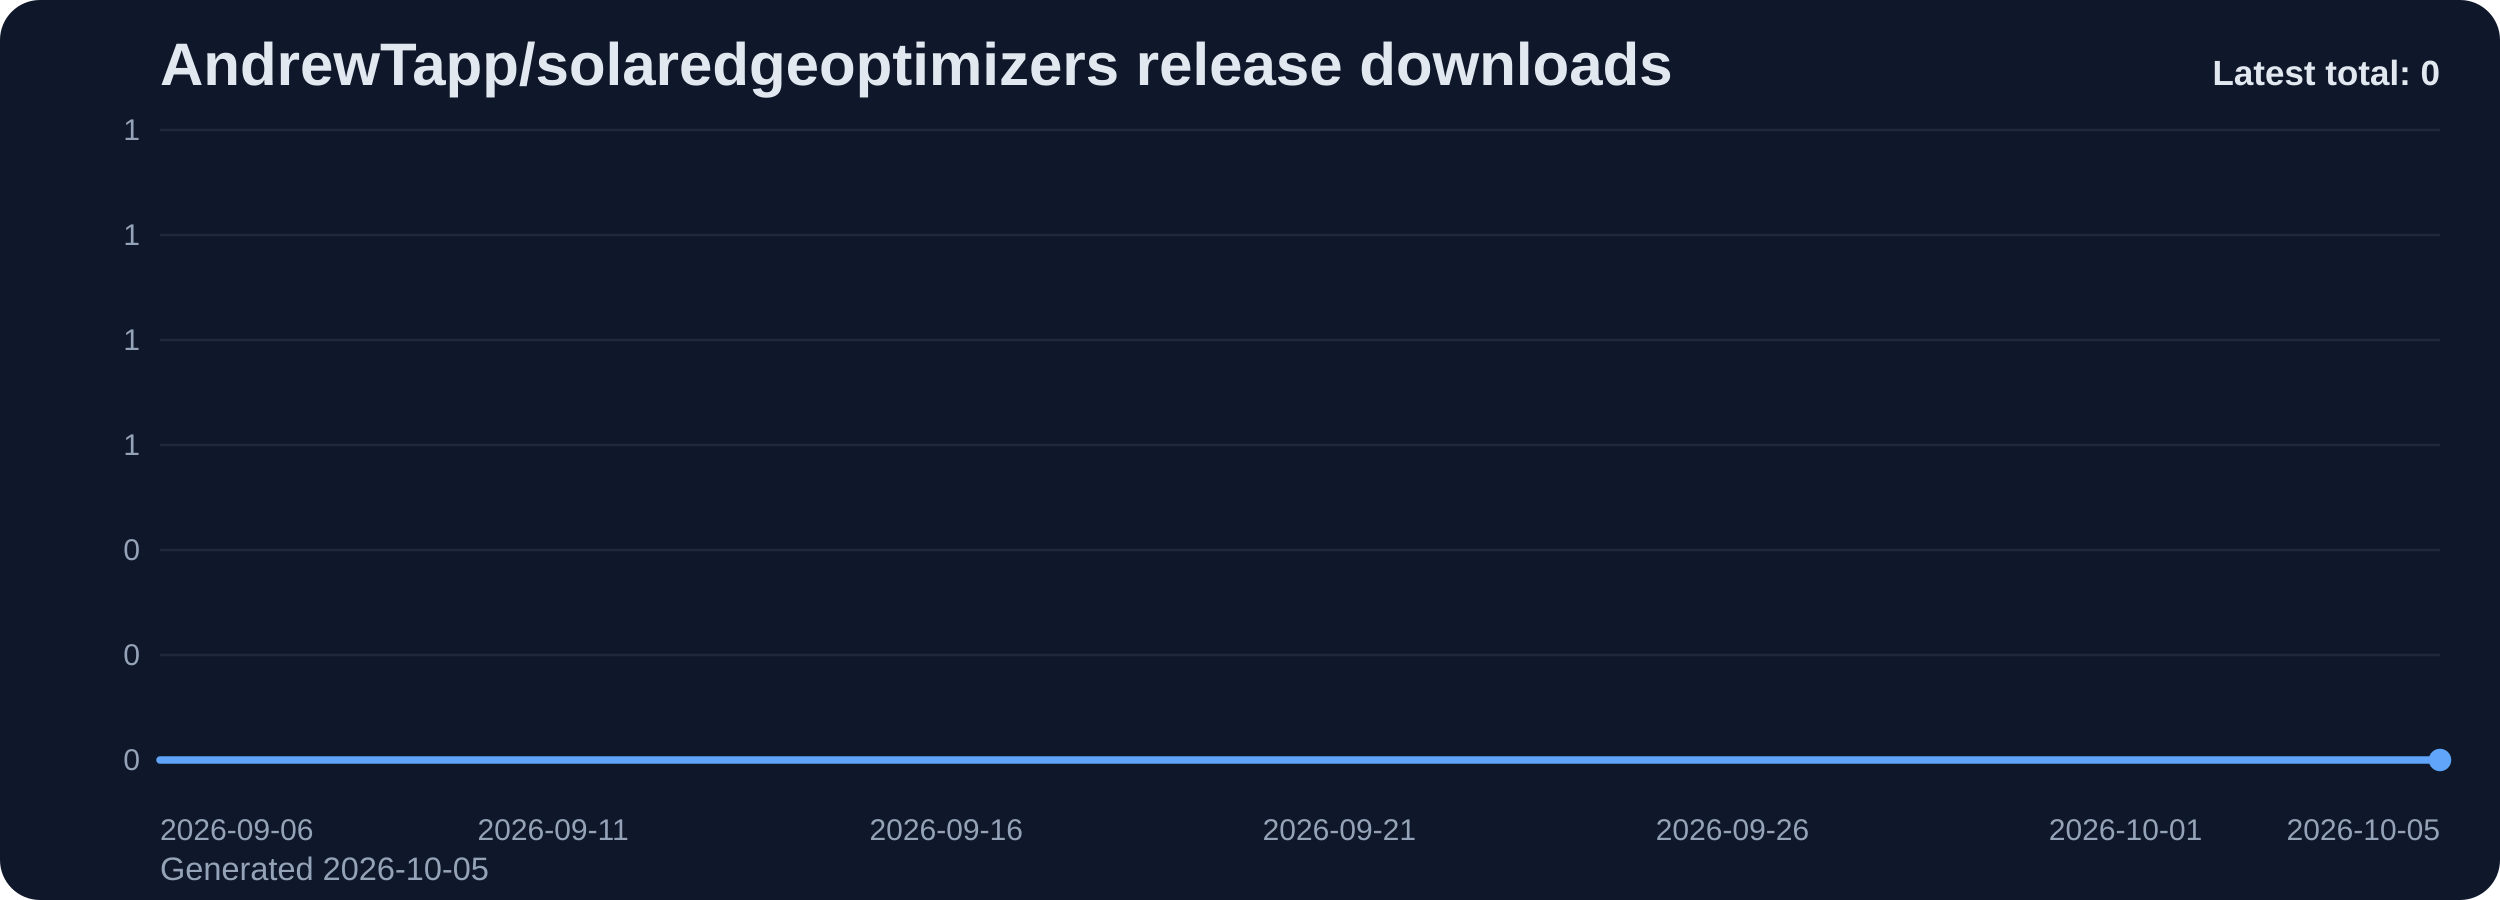
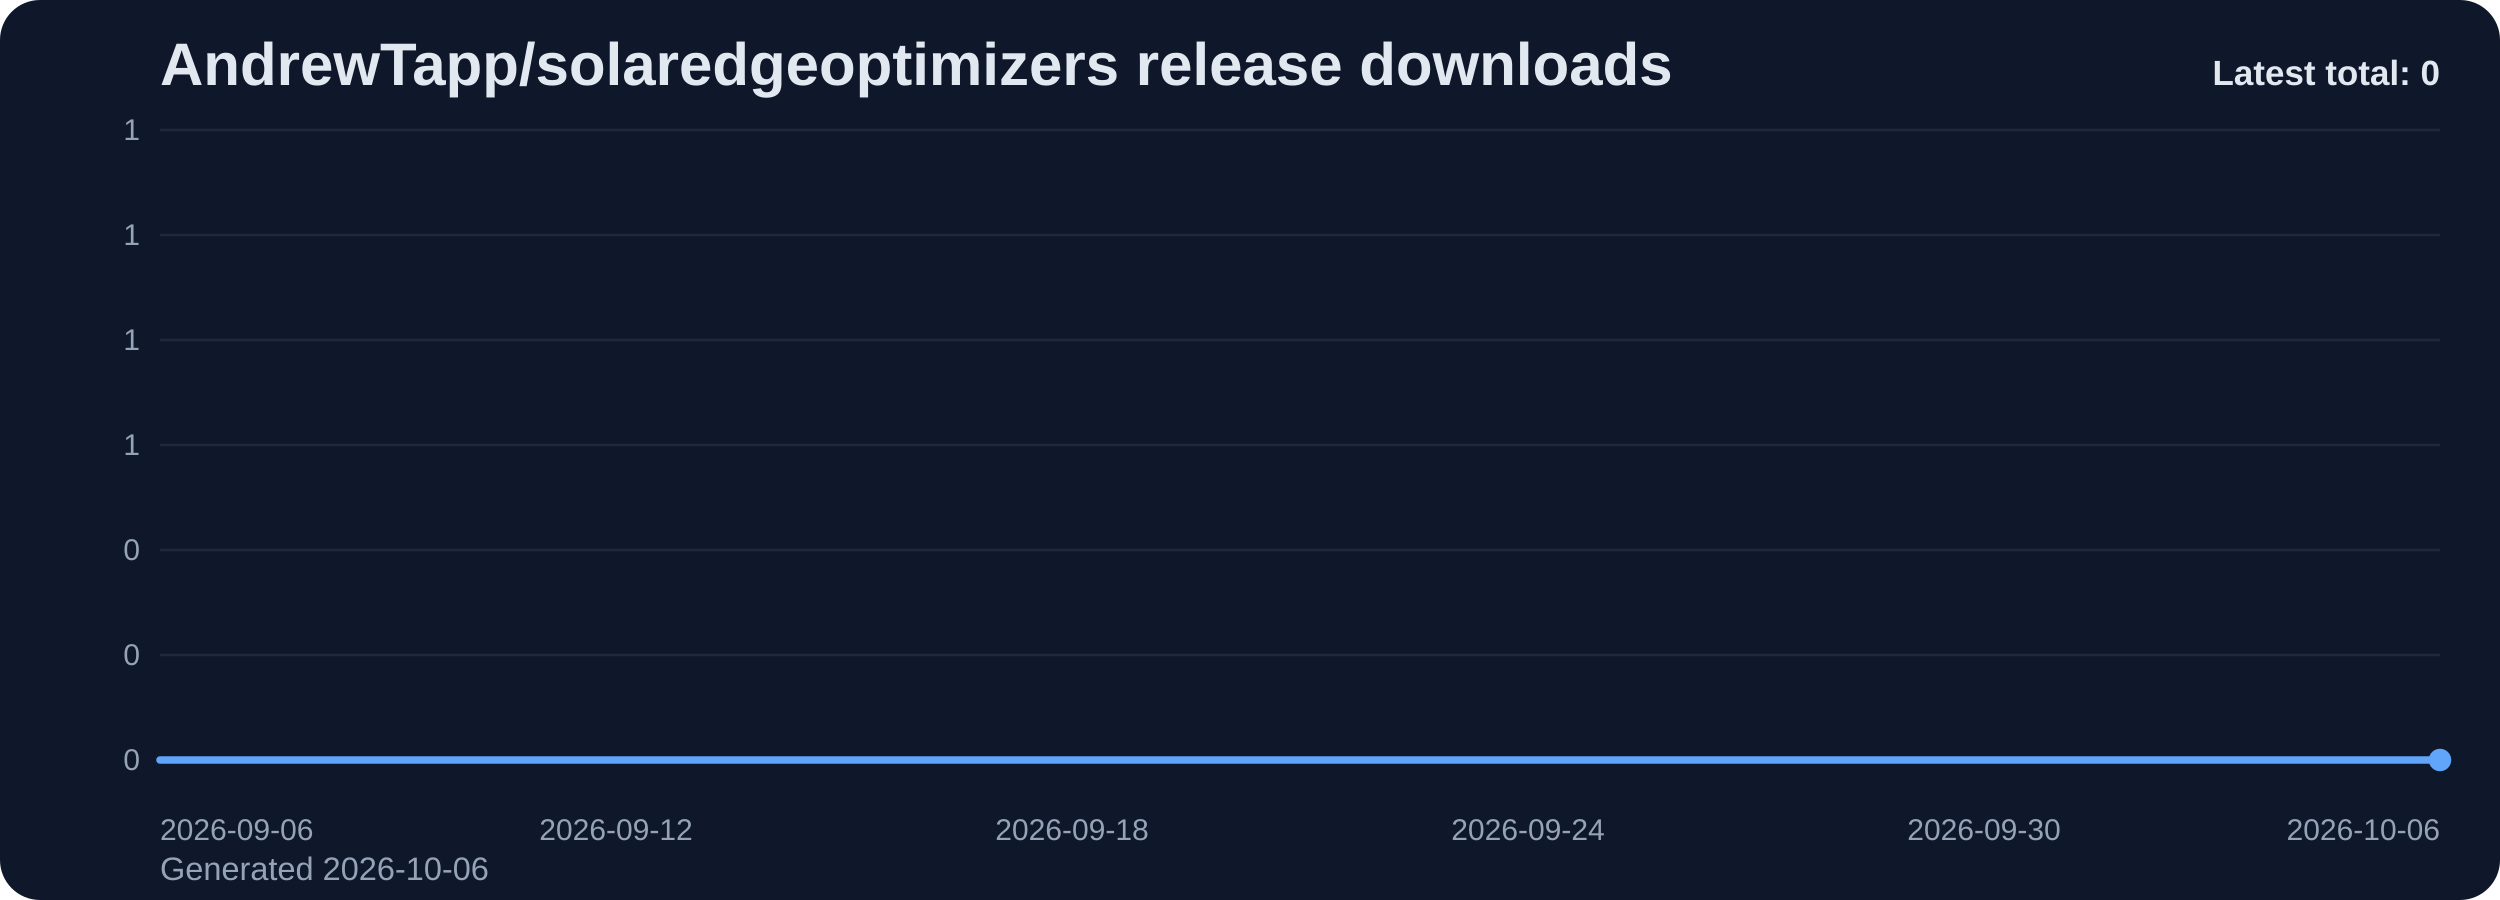
<svg xmlns="http://www.w3.org/2000/svg" viewBox="0 0 1000 360" role="img" aria-label="AndrewTapp/solaredgeoptimizers release downloads chart">
  <defs>
    <linearGradient id="fill-total-trend-slate" x1="0" y1="0" x2="0" y2="1">
      <stop offset="0%" stop-color="#60a5fa" stop-opacity="0.32" />
      <stop offset="100%" stop-color="#60a5fa" stop-opacity="0.05" />
    </linearGradient>
    <style>
      .bg { fill: #0f172a; }
      .title { font: 700 24px Arial, sans-serif; fill: #e2e8f0; }
      .sub { font: 400 13px Arial, sans-serif; fill: #94a3b8; }
      .grid { stroke: #1e293b; stroke-width: 1; }
      .axis { font: 400 12px Arial, sans-serif; fill: #94a3b8; }
      .line { fill: none; stroke: #60a5fa; stroke-width: 3; stroke-linecap: round; stroke-linejoin: round; }
      .dot { fill: #60a5fa; }
      .value { font: 600 11px Arial, sans-serif; fill: #cbd5e1; }
      .latest { font: 700 14px Arial, sans-serif; fill: #e2e8f0; }
    </style>
  </defs>
  <rect class="bg" x="0" y="0" width="1000" height="360" rx="16" />
  <text class="title" x="64" y="34">AndrewTapp/solaredgeoptimizers release downloads</text>
-   <text class="sub" x="64" y="352">Generated 2026-10-05</text>
+   <text class="sub" x="64" y="352">Generated 2026-10-06</text>
  <line x1="64" y1="52.00" x2="976" y2="52.00" class="grid" />
  <text x="56" y="56.00" text-anchor="end" class="axis">1</text>
  <line x1="64" y1="94.00" x2="976" y2="94.00" class="grid" />
  <text x="56" y="98.00" text-anchor="end" class="axis">1</text>
  <line x1="64" y1="136.00" x2="976" y2="136.00" class="grid" />
  <text x="56" y="140.00" text-anchor="end" class="axis">1</text>
  <line x1="64" y1="178.00" x2="976" y2="178.00" class="grid" />
  <text x="56" y="182.00" text-anchor="end" class="axis">1</text>
  <line x1="64" y1="220.00" x2="976" y2="220.00" class="grid" />
  <text x="56" y="224.00" text-anchor="end" class="axis">0</text>
  <line x1="64" y1="262.00" x2="976" y2="262.00" class="grid" />
  <text x="56" y="266.00" text-anchor="end" class="axis">0</text>
  <line x1="64" y1="304.00" x2="976" y2="304.00" class="grid" />
  <text x="56" y="308.00" text-anchor="end" class="axis">0</text>
-   <path d="M 64.00 304 L 64.00 304.00 L 95.45 304.00 L 126.90 304.00 L 158.34 304.00 L 189.79 304.00 L 221.24 304.00 L 252.69 304.00 L 284.14 304.00 L 315.59 304.00 L 347.03 304.00 L 378.48 304.00 L 409.93 304.00 L 441.38 304.00 L 472.83 304.00 L 504.28 304.00 L 535.72 304.00 L 567.17 304.00 L 598.62 304.00 L 630.07 304.00 L 661.52 304.00 L 692.97 304.00 L 724.41 304.00 L 755.86 304.00 L 787.31 304.00 L 818.76 304.00 L 850.21 304.00 L 881.66 304.00 L 913.10 304.00 L 944.55 304.00 L 976.00 304.00 L 976.00 304 Z" fill="url(#fill-total-trend-slate)" />
-   <polyline class="line" points="64.00,304.00 95.45,304.00 126.90,304.00 158.34,304.00 189.79,304.00 221.24,304.00 252.69,304.00 284.14,304.00 315.59,304.00 347.03,304.00 378.48,304.00 409.93,304.00 441.38,304.00 472.83,304.00 504.28,304.00 535.72,304.00 567.17,304.00 598.62,304.00 630.07,304.00 661.52,304.00 692.97,304.00 724.41,304.00 755.86,304.00 787.31,304.00 818.76,304.00 850.21,304.00 881.66,304.00 913.10,304.00 944.55,304.00 976.00,304.00" />
+   <path d="M 64.00 304 L 64.00 304.00 L 94.40 304.00 L 124.80 304.00 L 155.20 304.00 L 185.60 304.00 L 216.00 304.00 L 246.40 304.00 L 276.80 304.00 L 307.20 304.00 L 337.60 304.00 L 368.00 304.00 L 398.40 304.00 L 428.80 304.00 L 459.20 304.00 L 489.60 304.00 L 520.00 304.00 L 550.40 304.00 L 580.80 304.00 L 611.20 304.00 L 641.60 304.00 L 672.00 304.00 L 702.40 304.00 L 732.80 304.00 L 763.20 304.00 L 793.60 304.00 L 824.00 304.00 L 854.40 304.00 L 884.80 304.00 L 915.20 304.00 L 945.60 304.00 L 976.00 304.00 L 976.00 304 Z" fill="url(#fill-total-trend-slate)" />
+   <polyline class="line" points="64.00,304.00 94.40,304.00 124.80,304.00 155.20,304.00 185.60,304.00 216.00,304.00 246.40,304.00 276.80,304.00 307.20,304.00 337.60,304.00 368.00,304.00 398.40,304.00 428.80,304.00 459.20,304.00 489.60,304.00 520.00,304.00 550.40,304.00 580.80,304.00 611.20,304.00 641.60,304.00 672.00,304.00 702.40,304.00 732.80,304.00 763.20,304.00 793.60,304.00 824.00,304.00 854.40,304.00 884.80,304.00 915.20,304.00 945.60,304.00 976.00,304.00" />
  <circle class="dot" cx="976.00" cy="304.00" r="4.5" />
  <text class="axis" x="64.00" y="336" text-anchor="start">2026-09-06</text>
-   <text class="axis" x="221.24" y="336" text-anchor="middle">2026-09-11</text>
-   <text class="axis" x="378.48" y="336" text-anchor="middle">2026-09-16</text>
-   <text class="axis" x="535.72" y="336" text-anchor="middle">2026-09-21</text>
-   <text class="axis" x="692.97" y="336" text-anchor="middle">2026-09-26</text>
-   <text class="axis" x="850.21" y="336" text-anchor="middle">2026-10-01</text>
-   <text class="axis" x="976.00" y="336" text-anchor="end">2026-10-05</text>
+   <text class="axis" x="246.40" y="336" text-anchor="middle">2026-09-12</text>
+   <text class="axis" x="428.80" y="336" text-anchor="middle">2026-09-18</text>
+   <text class="axis" x="611.20" y="336" text-anchor="middle">2026-09-24</text>
+   <text class="axis" x="793.60" y="336" text-anchor="middle">2026-09-30</text>
+   <text class="axis" x="976.00" y="336" text-anchor="end">2026-10-06</text>
  <text class="latest" x="976" y="34" text-anchor="end">Latest total: 0</text>
</svg>
